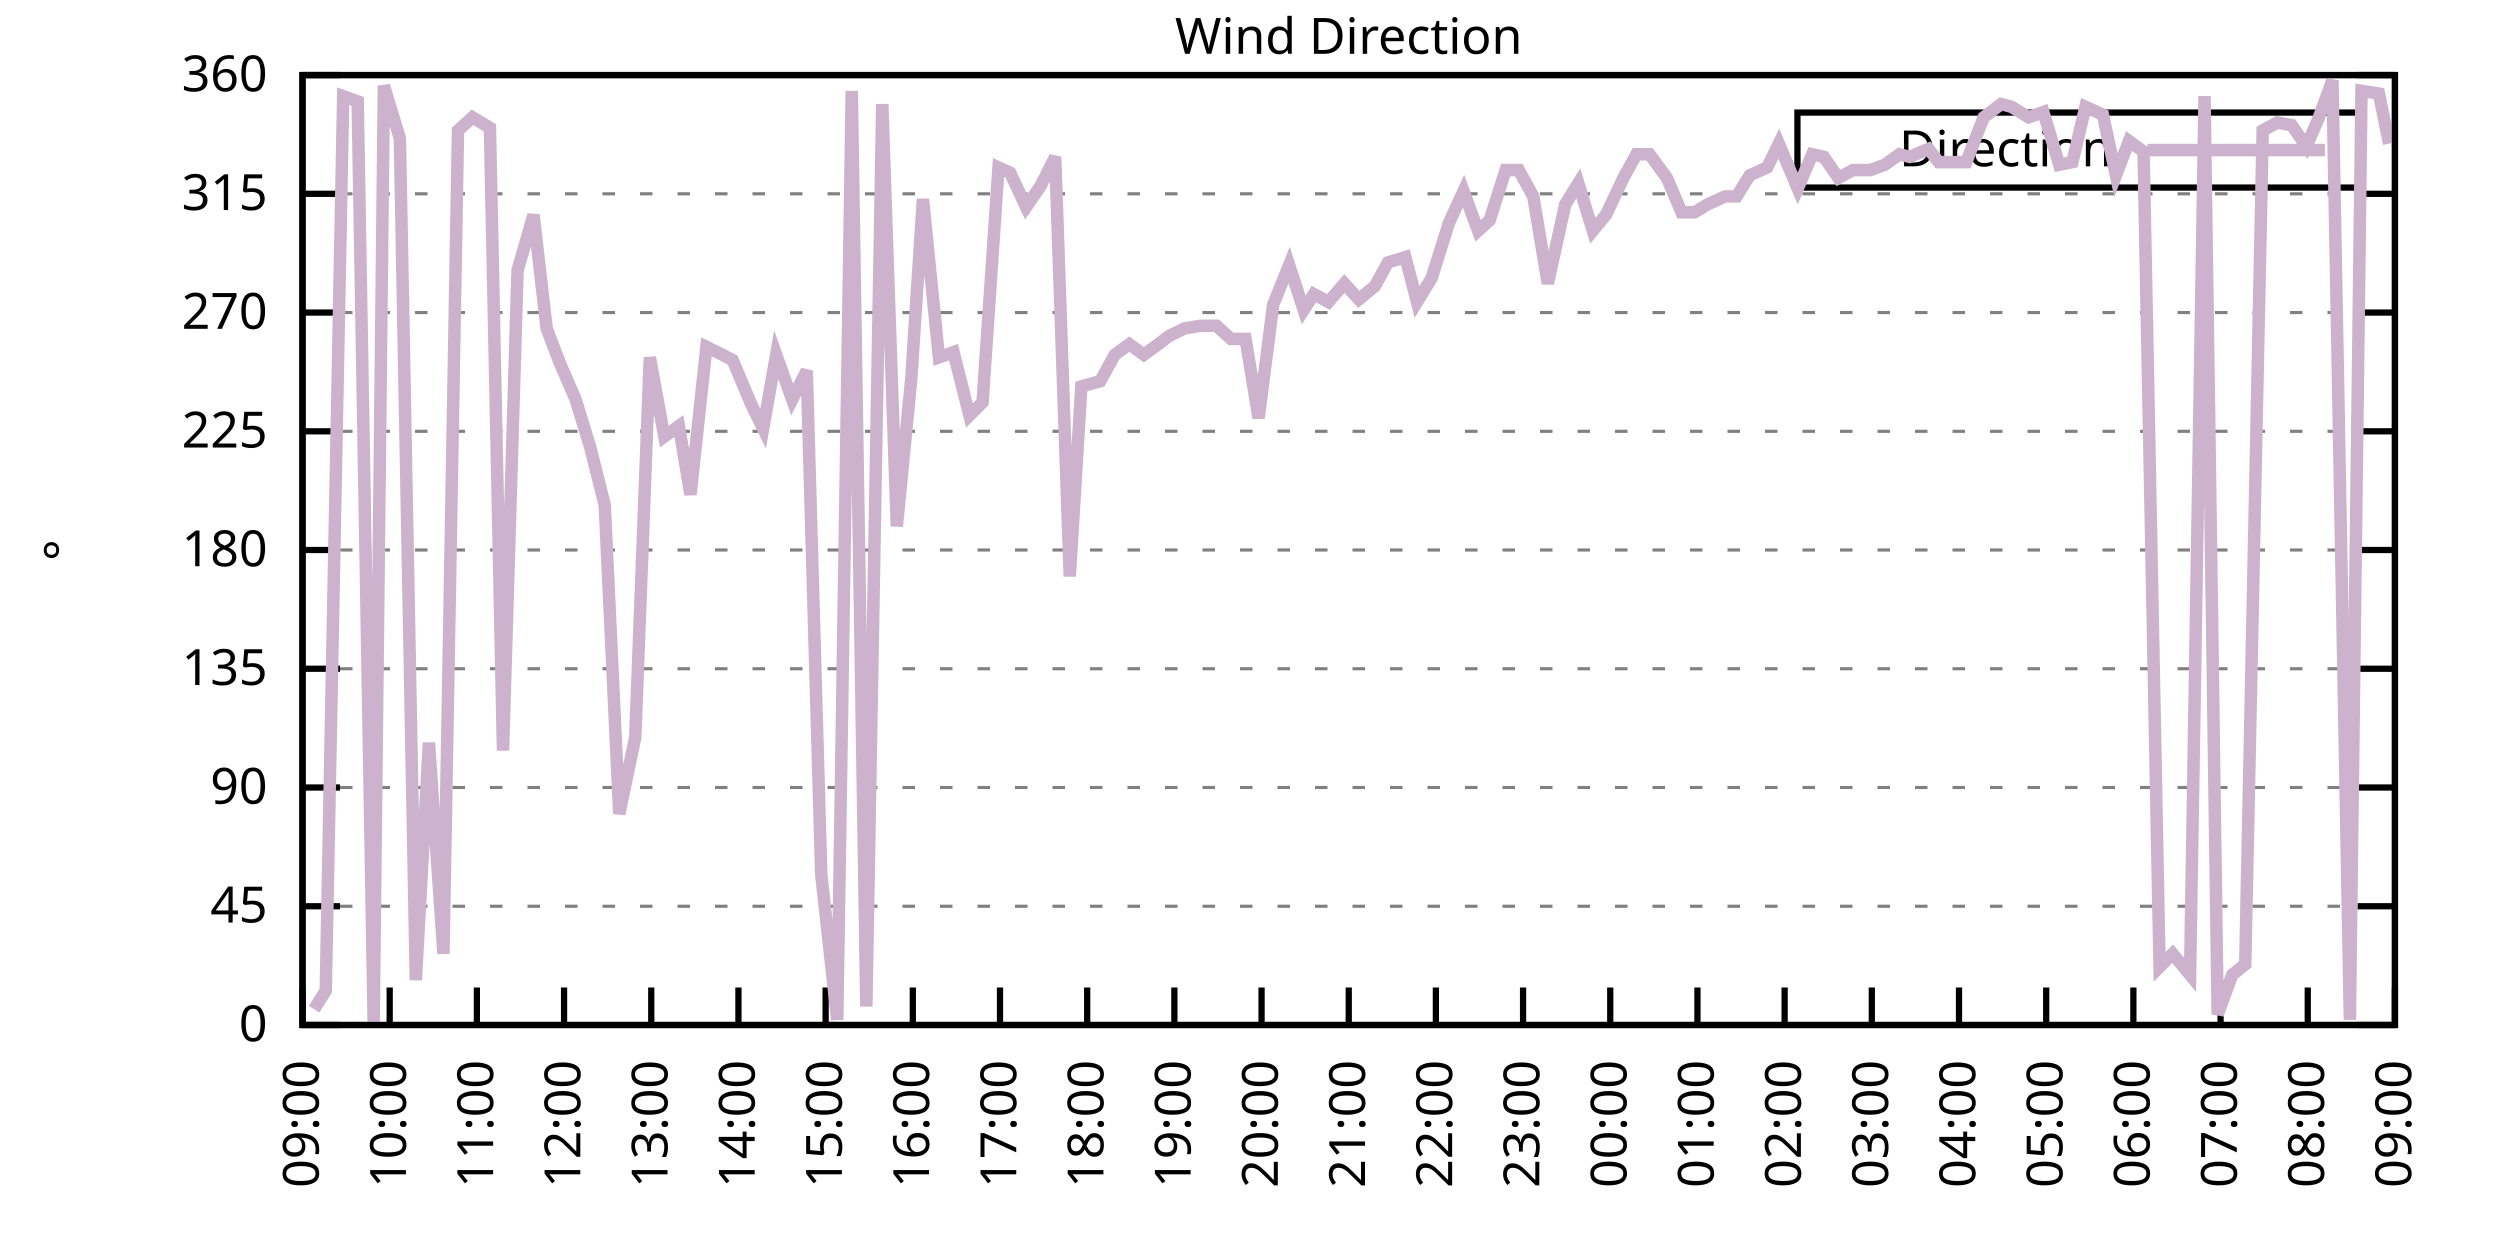
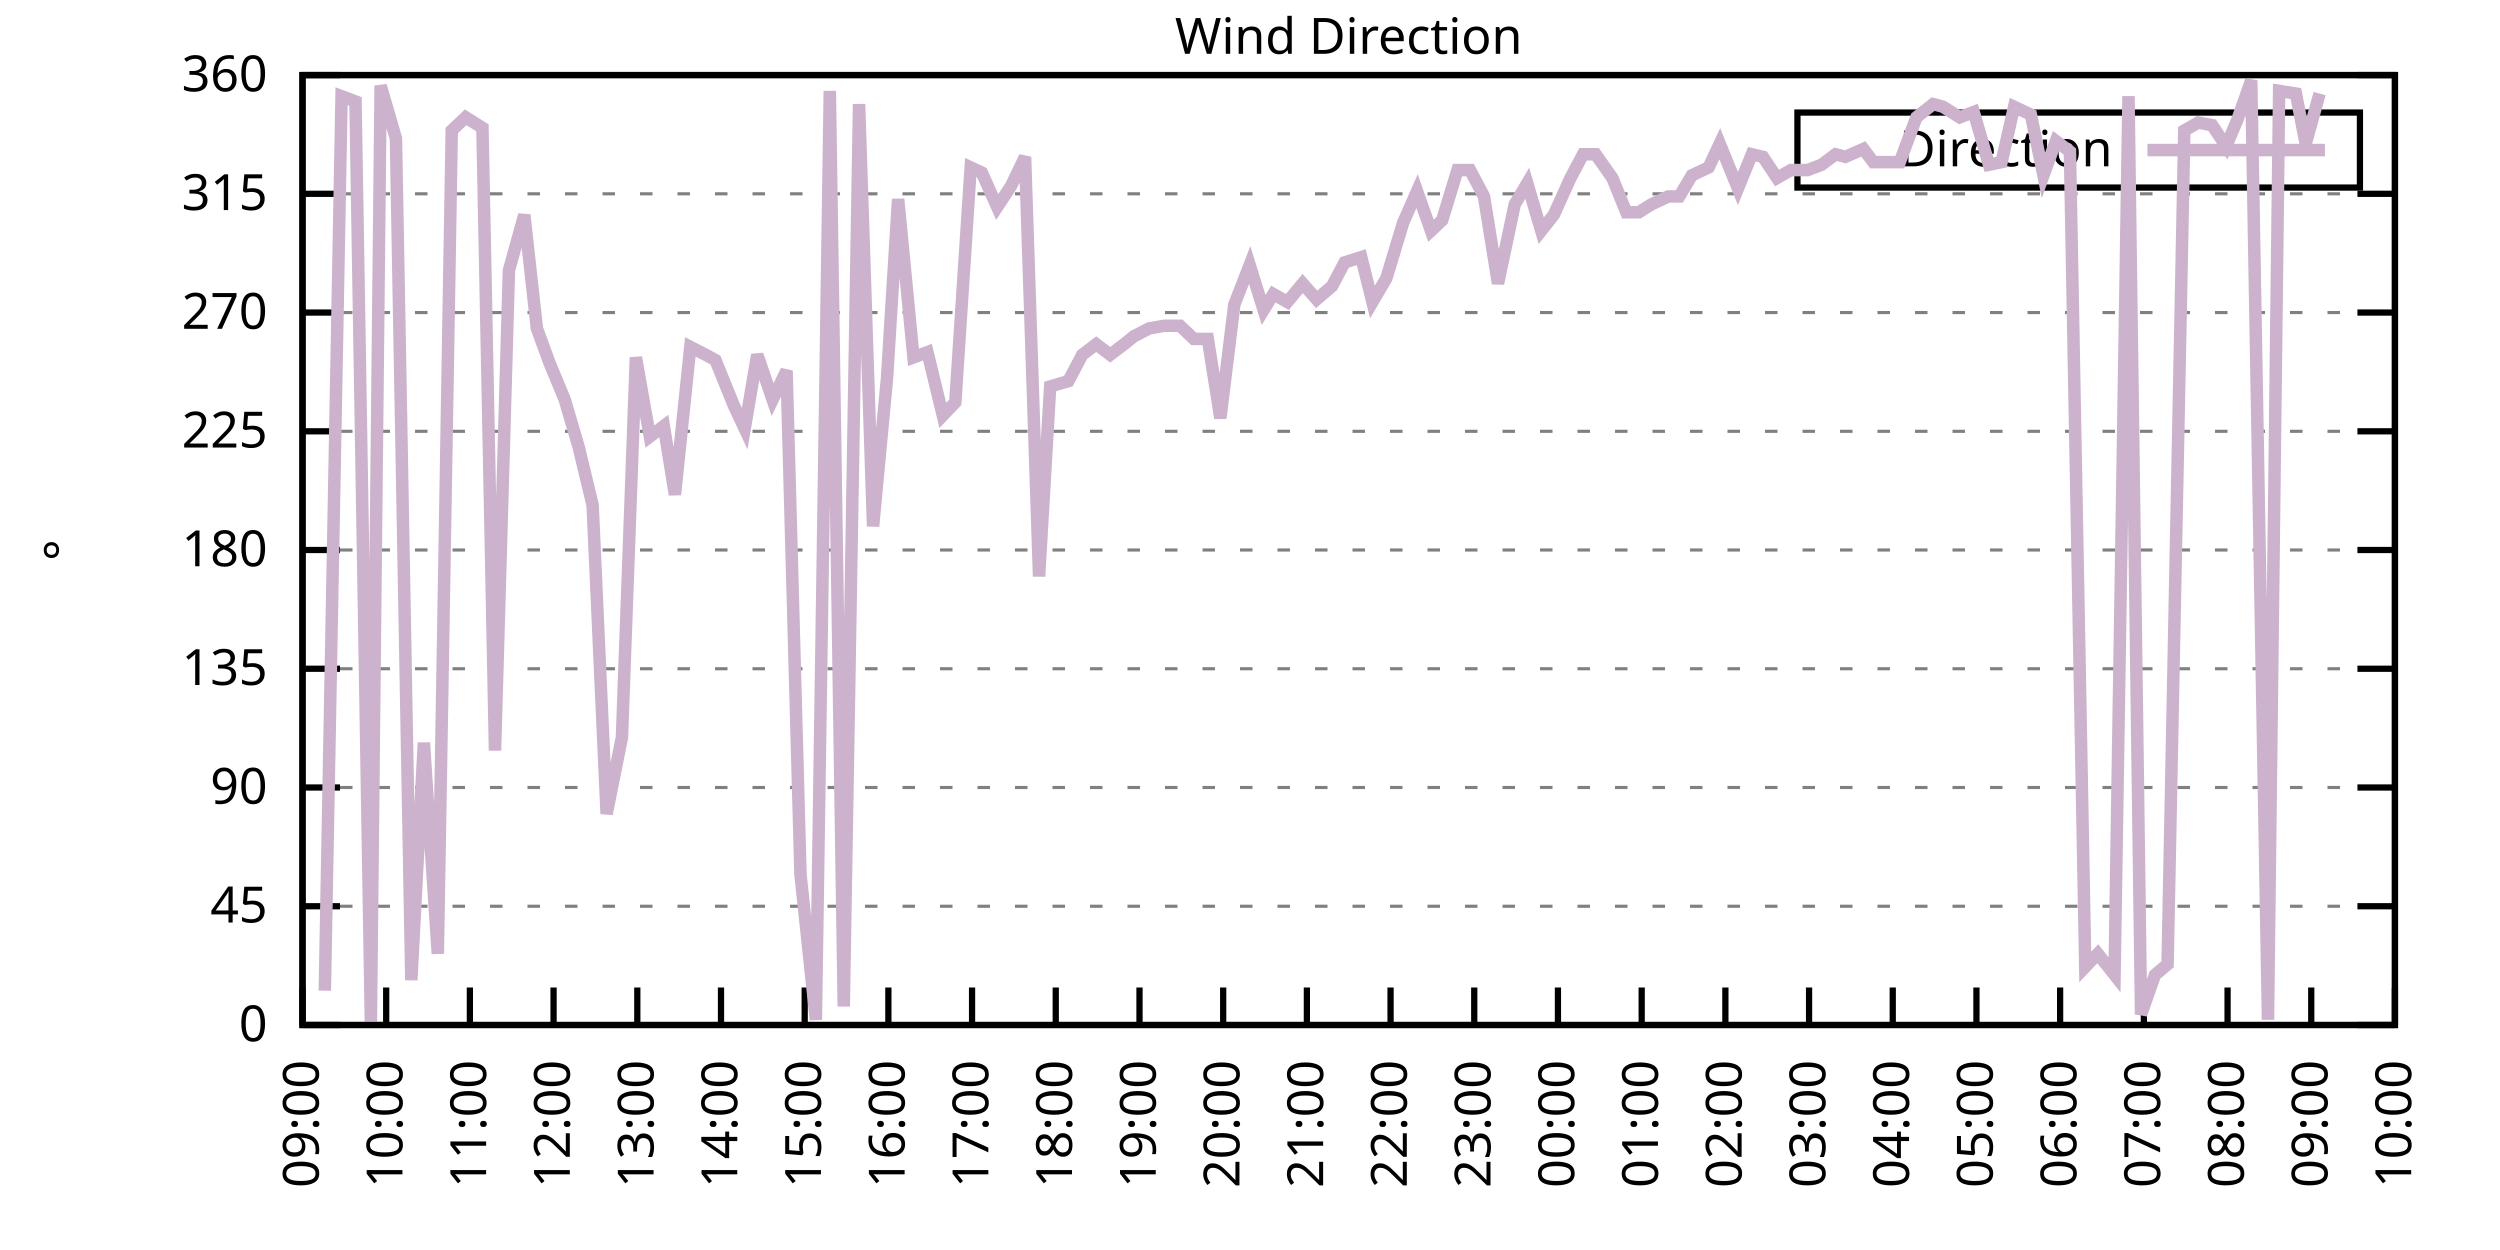
<svg xmlns="http://www.w3.org/2000/svg" xmlns:xlink="http://www.w3.org/1999/xlink" width="400" height="200" viewBox="0 0 400 200">
  <g id="gnuplot_canvas">
    <rect x="0" y="0" width="400" height="200" fill="none" />
    <defs>
      <circle id="gpDot" r="0.5" stroke-width="0.5" stroke="currentColor" />
      <path id="gpPt0" stroke-width="0.333" stroke="currentColor" d="M-1,0 h2 M0,-1 v2" />
      <path id="gpPt1" stroke-width="0.333" stroke="currentColor" d="M-1,-1 L1,1 M1,-1 L-1,1" />
      <path id="gpPt2" stroke-width="0.333" stroke="currentColor" d="M-1,0 L1,0 M0,-1 L0,1 M-1,-1 L1,1 M-1,1 L1,-1" />
      <rect id="gpPt3" stroke-width="0.333" stroke="currentColor" x="-1" y="-1" width="2" height="2" />
      <rect id="gpPt4" stroke-width="0.333" stroke="currentColor" fill="currentColor" x="-1" y="-1" width="2" height="2" />
      <circle id="gpPt5" stroke-width="0.333" stroke="currentColor" cx="0" cy="0" r="1" />
      <use xlink:href="#gpPt5" id="gpPt6" fill="currentColor" stroke="none" />
      <path id="gpPt7" stroke-width="0.333" stroke="currentColor" d="M0,-1.33 L-1.33,0.67 L1.33,0.67 z" />
      <use xlink:href="#gpPt7" id="gpPt8" fill="currentColor" stroke="none" />
      <use xlink:href="#gpPt7" id="gpPt9" stroke="currentColor" transform="rotate(180)" />
      <use xlink:href="#gpPt9" id="gpPt10" fill="currentColor" stroke="none" />
      <use xlink:href="#gpPt3" id="gpPt11" stroke="currentColor" transform="rotate(45)" />
      <use xlink:href="#gpPt11" id="gpPt12" fill="currentColor" stroke="none" />
      <path id="gpPt13" stroke-width="0.333" stroke="currentColor" d="M0,1.330 L1.265,0.411 L0.782,-1.067 L-0.782,-1.076 L-1.265,0.411 z" />
      <use xlink:href="#gpPt13" id="gpPt14" fill="currentColor" stroke="none" />
      <filter id="textbox" filterUnits="objectBoundingBox" x="0" y="0" height="1" width="1">
        <feFlood flood-color="white" flood-opacity="1" result="bgnd" />
        <feComposite in="SourceGraphic" in2="bgnd" operator="atop" />
      </filter>
      <filter id="greybox" filterUnits="objectBoundingBox" x="0" y="0" height="1" width="1">
        <feFlood flood-color="lightgrey" flood-opacity="1" result="grey" />
        <feComposite in="SourceGraphic" in2="grey" operator="atop" />
      </filter>
    </defs>
    <g fill="none" color="white" stroke="currentColor" stroke-width="1.00" stroke-linecap="butt" stroke-linejoin="miter">
</g>
    <g fill="none" color="black" stroke="currentColor" stroke-width="1.00" stroke-linecap="butt" stroke-linejoin="miter">
      <g stroke="none" shape-rendering="crispEdges">
        <polygon fill="rgb(255, 255, 255)" points="48.40,164.00 383.18,164.00 383.18,12.02 48.40,12.02 " />
      </g>
    </g>
    <g fill="none" color="black" stroke="currentColor" stroke-width="1.00" stroke-linecap="butt" stroke-linejoin="miter">
</g>
    <g fill="none" color="black" stroke="black" stroke-width="0.50" stroke-linecap="butt" stroke-linejoin="miter">
</g>
    <g fill="none" color="gray" stroke="currentColor" stroke-width="0.50" stroke-linecap="butt" stroke-linejoin="miter">
      <path stroke="gray" stroke-dasharray="2,4" class="gridline" d="M48.40,164.00 L383.19,164.00  " />
    </g>
    <g fill="none" color="gray" stroke="gray" stroke-width="1.00" stroke-linecap="butt" stroke-linejoin="miter">
</g>
    <g fill="none" color="black" stroke="currentColor" stroke-width="1.00" stroke-linecap="butt" stroke-linejoin="miter">
      <path stroke="black" d="M48.40,164.00 L54.40,164.00 M383.19,164.00 L377.19,164.00  " />
      <g transform="translate(42.80,166.60)" stroke="none" fill="black" font-family="Sans" font-size="8.00" text-anchor="end">
        <text>
          <tspan font-family="Sans"> 0</tspan>
        </text>
      </g>
    </g>
    <g fill="none" color="black" stroke="currentColor" stroke-width="1.00" stroke-linecap="butt" stroke-linejoin="miter">
</g>
    <g fill="none" color="black" stroke="black" stroke-width="0.50" stroke-linecap="butt" stroke-linejoin="miter">
</g>
    <g fill="none" color="gray" stroke="currentColor" stroke-width="0.50" stroke-linecap="butt" stroke-linejoin="miter">
      <path stroke="gray" stroke-dasharray="2,4" class="gridline" d="M48.40,145.00 L383.19,145.00  " />
    </g>
    <g fill="none" color="gray" stroke="gray" stroke-width="1.00" stroke-linecap="butt" stroke-linejoin="miter">
</g>
    <g fill="none" color="black" stroke="currentColor" stroke-width="1.00" stroke-linecap="butt" stroke-linejoin="miter">
      <path stroke="black" d="M48.40,145.00 L54.40,145.00 M383.19,145.00 L377.19,145.00  " />
      <g transform="translate(42.80,147.60)" stroke="none" fill="black" font-family="Sans" font-size="8.00" text-anchor="end">
        <text>
          <tspan font-family="Sans"> 45</tspan>
        </text>
      </g>
    </g>
    <g fill="none" color="black" stroke="currentColor" stroke-width="1.00" stroke-linecap="butt" stroke-linejoin="miter">
</g>
    <g fill="none" color="black" stroke="black" stroke-width="0.50" stroke-linecap="butt" stroke-linejoin="miter">
</g>
    <g fill="none" color="gray" stroke="currentColor" stroke-width="0.50" stroke-linecap="butt" stroke-linejoin="miter">
      <path stroke="gray" stroke-dasharray="2,4" class="gridline" d="M48.40,126.00 L383.19,126.00  " />
    </g>
    <g fill="none" color="gray" stroke="gray" stroke-width="1.00" stroke-linecap="butt" stroke-linejoin="miter">
</g>
    <g fill="none" color="black" stroke="currentColor" stroke-width="1.00" stroke-linecap="butt" stroke-linejoin="miter">
      <path stroke="black" d="M48.40,126.00 L54.40,126.00 M383.19,126.00 L377.19,126.00  " />
      <g transform="translate(42.80,128.60)" stroke="none" fill="black" font-family="Sans" font-size="8.00" text-anchor="end">
        <text>
          <tspan font-family="Sans"> 90</tspan>
        </text>
      </g>
    </g>
    <g fill="none" color="black" stroke="currentColor" stroke-width="1.00" stroke-linecap="butt" stroke-linejoin="miter">
</g>
    <g fill="none" color="black" stroke="black" stroke-width="0.50" stroke-linecap="butt" stroke-linejoin="miter">
</g>
    <g fill="none" color="gray" stroke="currentColor" stroke-width="0.50" stroke-linecap="butt" stroke-linejoin="miter">
      <path stroke="gray" stroke-dasharray="2,4" class="gridline" d="M48.40,107.00 L383.19,107.00  " />
    </g>
    <g fill="none" color="gray" stroke="gray" stroke-width="1.00" stroke-linecap="butt" stroke-linejoin="miter">
</g>
    <g fill="none" color="black" stroke="currentColor" stroke-width="1.00" stroke-linecap="butt" stroke-linejoin="miter">
      <path stroke="black" d="M48.40,107.00 L54.40,107.00 M383.19,107.00 L377.19,107.00  " />
      <g transform="translate(42.80,109.60)" stroke="none" fill="black" font-family="Sans" font-size="8.00" text-anchor="end">
        <text>
          <tspan font-family="Sans"> 135</tspan>
        </text>
      </g>
    </g>
    <g fill="none" color="black" stroke="currentColor" stroke-width="1.00" stroke-linecap="butt" stroke-linejoin="miter">
</g>
    <g fill="none" color="black" stroke="black" stroke-width="0.50" stroke-linecap="butt" stroke-linejoin="miter">
</g>
    <g fill="none" color="gray" stroke="currentColor" stroke-width="0.50" stroke-linecap="butt" stroke-linejoin="miter">
      <path stroke="gray" stroke-dasharray="2,4" class="gridline" d="M48.40,88.00 L383.19,88.00  " />
    </g>
    <g fill="none" color="gray" stroke="gray" stroke-width="1.00" stroke-linecap="butt" stroke-linejoin="miter">
</g>
    <g fill="none" color="black" stroke="currentColor" stroke-width="1.00" stroke-linecap="butt" stroke-linejoin="miter">
      <path stroke="black" d="M48.40,88.00 L54.40,88.00 M383.19,88.00 L377.19,88.00  " />
      <g transform="translate(42.80,90.60)" stroke="none" fill="black" font-family="Sans" font-size="8.00" text-anchor="end">
        <text>
          <tspan font-family="Sans"> 180</tspan>
        </text>
      </g>
    </g>
    <g fill="none" color="black" stroke="currentColor" stroke-width="1.00" stroke-linecap="butt" stroke-linejoin="miter">
</g>
    <g fill="none" color="black" stroke="black" stroke-width="0.50" stroke-linecap="butt" stroke-linejoin="miter">
</g>
    <g fill="none" color="gray" stroke="currentColor" stroke-width="0.50" stroke-linecap="butt" stroke-linejoin="miter">
      <path stroke="gray" stroke-dasharray="2,4" class="gridline" d="M48.40,69.01 L383.19,69.01  " />
    </g>
    <g fill="none" color="gray" stroke="gray" stroke-width="1.00" stroke-linecap="butt" stroke-linejoin="miter">
</g>
    <g fill="none" color="black" stroke="currentColor" stroke-width="1.00" stroke-linecap="butt" stroke-linejoin="miter">
      <path stroke="black" d="M48.40,69.01 L54.40,69.01 M383.19,69.01 L377.19,69.01  " />
      <g transform="translate(42.80,71.61)" stroke="none" fill="black" font-family="Sans" font-size="8.00" text-anchor="end">
        <text>
          <tspan font-family="Sans"> 225</tspan>
        </text>
      </g>
    </g>
    <g fill="none" color="black" stroke="currentColor" stroke-width="1.00" stroke-linecap="butt" stroke-linejoin="miter">
</g>
    <g fill="none" color="black" stroke="black" stroke-width="0.50" stroke-linecap="butt" stroke-linejoin="miter">
</g>
    <g fill="none" color="gray" stroke="currentColor" stroke-width="0.50" stroke-linecap="butt" stroke-linejoin="miter">
      <path stroke="gray" stroke-dasharray="2,4" class="gridline" d="M48.40,50.01 L383.19,50.01  " />
    </g>
    <g fill="none" color="gray" stroke="gray" stroke-width="1.00" stroke-linecap="butt" stroke-linejoin="miter">
</g>
    <g fill="none" color="black" stroke="currentColor" stroke-width="1.00" stroke-linecap="butt" stroke-linejoin="miter">
      <path stroke="black" d="M48.40,50.01 L54.40,50.01 M383.19,50.01 L377.19,50.01  " />
      <g transform="translate(42.80,52.61)" stroke="none" fill="black" font-family="Sans" font-size="8.00" text-anchor="end">
        <text>
          <tspan font-family="Sans"> 270</tspan>
        </text>
      </g>
    </g>
    <g fill="none" color="black" stroke="currentColor" stroke-width="1.00" stroke-linecap="butt" stroke-linejoin="miter">
</g>
    <g fill="none" color="black" stroke="black" stroke-width="0.50" stroke-linecap="butt" stroke-linejoin="miter">
</g>
    <g fill="none" color="gray" stroke="currentColor" stroke-width="0.50" stroke-linecap="butt" stroke-linejoin="miter">
      <path stroke="gray" stroke-dasharray="2,4" class="gridline" d="M48.40,31.01 L383.19,31.01  " />
    </g>
    <g fill="none" color="gray" stroke="gray" stroke-width="1.00" stroke-linecap="butt" stroke-linejoin="miter">
</g>
    <g fill="none" color="black" stroke="currentColor" stroke-width="1.00" stroke-linecap="butt" stroke-linejoin="miter">
      <path stroke="black" d="M48.40,31.01 L54.40,31.01 M383.19,31.01 L377.19,31.01  " />
      <g transform="translate(42.80,33.61)" stroke="none" fill="black" font-family="Sans" font-size="8.00" text-anchor="end">
        <text>
          <tspan font-family="Sans"> 315</tspan>
        </text>
      </g>
    </g>
    <g fill="none" color="black" stroke="currentColor" stroke-width="1.00" stroke-linecap="butt" stroke-linejoin="miter">
</g>
    <g fill="none" color="black" stroke="black" stroke-width="0.50" stroke-linecap="butt" stroke-linejoin="miter">
</g>
    <g fill="none" color="gray" stroke="currentColor" stroke-width="0.50" stroke-linecap="butt" stroke-linejoin="miter">
      <path stroke="gray" stroke-dasharray="2,4" class="gridline" d="M48.40,12.01 L383.19,12.01  " />
    </g>
    <g fill="none" color="gray" stroke="gray" stroke-width="1.00" stroke-linecap="butt" stroke-linejoin="miter">
</g>
    <g fill="none" color="black" stroke="currentColor" stroke-width="1.00" stroke-linecap="butt" stroke-linejoin="miter">
      <path stroke="black" d="M48.40,12.01 L54.40,12.01 M383.19,12.01 L377.19,12.01  " />
      <g transform="translate(42.80,14.61)" stroke="none" fill="black" font-family="Sans" font-size="8.00" text-anchor="end">
        <text>
          <tspan font-family="Sans"> 360</tspan>
        </text>
      </g>
    </g>
    <g fill="none" color="black" stroke="currentColor" stroke-width="1.00" stroke-linecap="butt" stroke-linejoin="miter">
      <path stroke="black" d="M48.40,164.00 L48.40,158.00  " />
      <g transform="translate(51.00,169.60) rotate(270.00)" stroke="none" fill="black" font-family="Sans" font-size="8.00" text-anchor="end">
        <text>
          <tspan font-family="Sans">09:00</tspan>
        </text>
      </g>
    </g>
    <g fill="none" color="black" stroke="currentColor" stroke-width="1.00" stroke-linecap="butt" stroke-linejoin="miter">
-       <path stroke="black" d="M62.35,164.00 L62.35,158.00  " />
-       <g transform="translate(64.95,169.60) rotate(270.00)" stroke="none" fill="black" font-family="Sans" font-size="8.00" text-anchor="end">
+       <path stroke="black" d="M61.79,164.00 L61.79,158.00  " />
+       <g transform="translate(64.39,169.60) rotate(270.00)" stroke="none" fill="black" font-family="Sans" font-size="8.00" text-anchor="end">
        <text>
          <tspan font-family="Sans">10:00</tspan>
        </text>
      </g>
    </g>
    <g fill="none" color="black" stroke="currentColor" stroke-width="1.00" stroke-linecap="butt" stroke-linejoin="miter">
-       <path stroke="black" d="M76.30,164.00 L76.30,158.00  " />
-       <g transform="translate(78.90,169.60) rotate(270.00)" stroke="none" fill="black" font-family="Sans" font-size="8.00" text-anchor="end">
+       <path stroke="black" d="M75.18,164.00 L75.18,158.00  " />
+       <g transform="translate(77.78,169.60) rotate(270.00)" stroke="none" fill="black" font-family="Sans" font-size="8.00" text-anchor="end">
        <text>
          <tspan font-family="Sans">11:00</tspan>
        </text>
      </g>
    </g>
    <g fill="none" color="black" stroke="currentColor" stroke-width="1.00" stroke-linecap="butt" stroke-linejoin="miter">
-       <path stroke="black" d="M90.25,164.00 L90.25,158.00  " />
-       <g transform="translate(92.85,169.60) rotate(270.00)" stroke="none" fill="black" font-family="Sans" font-size="8.00" text-anchor="end">
+       <path stroke="black" d="M88.57,164.00 L88.57,158.00  " />
+       <g transform="translate(91.17,169.60) rotate(270.00)" stroke="none" fill="black" font-family="Sans" font-size="8.00" text-anchor="end">
        <text>
          <tspan font-family="Sans">12:00</tspan>
        </text>
      </g>
    </g>
    <g fill="none" color="black" stroke="currentColor" stroke-width="1.00" stroke-linecap="butt" stroke-linejoin="miter">
-       <path stroke="black" d="M104.20,164.00 L104.20,158.00  " />
-       <g transform="translate(106.80,169.60) rotate(270.00)" stroke="none" fill="black" font-family="Sans" font-size="8.00" text-anchor="end">
+       <path stroke="black" d="M101.97,164.00 L101.97,158.00  " />
+       <g transform="translate(104.57,169.60) rotate(270.00)" stroke="none" fill="black" font-family="Sans" font-size="8.00" text-anchor="end">
        <text>
          <tspan font-family="Sans">13:00</tspan>
        </text>
      </g>
    </g>
    <g fill="none" color="black" stroke="currentColor" stroke-width="1.00" stroke-linecap="butt" stroke-linejoin="miter">
-       <path stroke="black" d="M118.15,164.00 L118.15,158.00  " />
-       <g transform="translate(120.75,169.60) rotate(270.00)" stroke="none" fill="black" font-family="Sans" font-size="8.00" text-anchor="end">
+       <path stroke="black" d="M115.36,164.00 L115.36,158.00  " />
+       <g transform="translate(117.96,169.60) rotate(270.00)" stroke="none" fill="black" font-family="Sans" font-size="8.00" text-anchor="end">
        <text>
          <tspan font-family="Sans">14:00</tspan>
        </text>
      </g>
    </g>
    <g fill="none" color="black" stroke="currentColor" stroke-width="1.00" stroke-linecap="butt" stroke-linejoin="miter">
-       <path stroke="black" d="M132.10,164.00 L132.10,158.00  " />
-       <g transform="translate(134.70,169.60) rotate(270.00)" stroke="none" fill="black" font-family="Sans" font-size="8.00" text-anchor="end">
+       <path stroke="black" d="M128.75,164.00 L128.75,158.00  " />
+       <g transform="translate(131.35,169.60) rotate(270.00)" stroke="none" fill="black" font-family="Sans" font-size="8.00" text-anchor="end">
        <text>
          <tspan font-family="Sans">15:00</tspan>
        </text>
      </g>
    </g>
    <g fill="none" color="black" stroke="currentColor" stroke-width="1.00" stroke-linecap="butt" stroke-linejoin="miter">
-       <path stroke="black" d="M146.05,164.00 L146.05,158.00  " />
-       <g transform="translate(148.65,169.60) rotate(270.00)" stroke="none" fill="black" font-family="Sans" font-size="8.00" text-anchor="end">
+       <path stroke="black" d="M142.14,164.00 L142.14,158.00  " />
+       <g transform="translate(144.74,169.60) rotate(270.00)" stroke="none" fill="black" font-family="Sans" font-size="8.00" text-anchor="end">
        <text>
          <tspan font-family="Sans">16:00</tspan>
        </text>
      </g>
    </g>
    <g fill="none" color="black" stroke="currentColor" stroke-width="1.00" stroke-linecap="butt" stroke-linejoin="miter">
-       <path stroke="black" d="M160.00,164.00 L160.00,158.00  " />
-       <g transform="translate(162.60,169.60) rotate(270.00)" stroke="none" fill="black" font-family="Sans" font-size="8.00" text-anchor="end">
+       <path stroke="black" d="M155.53,164.00 L155.53,158.00  " />
+       <g transform="translate(158.13,169.60) rotate(270.00)" stroke="none" fill="black" font-family="Sans" font-size="8.00" text-anchor="end">
        <text>
          <tspan font-family="Sans">17:00</tspan>
        </text>
      </g>
    </g>
    <g fill="none" color="black" stroke="currentColor" stroke-width="1.00" stroke-linecap="butt" stroke-linejoin="miter">
-       <path stroke="black" d="M173.95,164.00 L173.95,158.00  " />
-       <g transform="translate(176.55,169.60) rotate(270.00)" stroke="none" fill="black" font-family="Sans" font-size="8.00" text-anchor="end">
+       <path stroke="black" d="M168.92,164.00 L168.92,158.00  " />
+       <g transform="translate(171.52,169.60) rotate(270.00)" stroke="none" fill="black" font-family="Sans" font-size="8.00" text-anchor="end">
        <text>
          <tspan font-family="Sans">18:00</tspan>
        </text>
      </g>
    </g>
    <g fill="none" color="black" stroke="currentColor" stroke-width="1.00" stroke-linecap="butt" stroke-linejoin="miter">
-       <path stroke="black" d="M187.90,164.00 L187.90,158.00  " />
-       <g transform="translate(190.50,169.60) rotate(270.00)" stroke="none" fill="black" font-family="Sans" font-size="8.00" text-anchor="end">
+       <path stroke="black" d="M182.32,164.00 L182.32,158.00  " />
+       <g transform="translate(184.92,169.60) rotate(270.00)" stroke="none" fill="black" font-family="Sans" font-size="8.00" text-anchor="end">
        <text>
          <tspan font-family="Sans">19:00</tspan>
        </text>
      </g>
    </g>
    <g fill="none" color="black" stroke="currentColor" stroke-width="1.00" stroke-linecap="butt" stroke-linejoin="miter">
-       <path stroke="black" d="M201.85,164.00 L201.85,158.00  " />
-       <g transform="translate(204.45,169.60) rotate(270.00)" stroke="none" fill="black" font-family="Sans" font-size="8.00" text-anchor="end">
+       <path stroke="black" d="M195.71,164.00 L195.71,158.00  " />
+       <g transform="translate(198.31,169.60) rotate(270.00)" stroke="none" fill="black" font-family="Sans" font-size="8.00" text-anchor="end">
        <text>
          <tspan font-family="Sans">20:00</tspan>
        </text>
      </g>
    </g>
    <g fill="none" color="black" stroke="currentColor" stroke-width="1.00" stroke-linecap="butt" stroke-linejoin="miter">
-       <path stroke="black" d="M215.80,164.00 L215.80,158.00  " />
-       <g transform="translate(218.40,169.60) rotate(270.00)" stroke="none" fill="black" font-family="Sans" font-size="8.00" text-anchor="end">
+       <path stroke="black" d="M209.10,164.00 L209.10,158.00  " />
+       <g transform="translate(211.70,169.60) rotate(270.00)" stroke="none" fill="black" font-family="Sans" font-size="8.00" text-anchor="end">
        <text>
          <tspan font-family="Sans">21:00</tspan>
        </text>
      </g>
    </g>
    <g fill="none" color="black" stroke="currentColor" stroke-width="1.00" stroke-linecap="butt" stroke-linejoin="miter">
-       <path stroke="black" d="M229.74,164.00 L229.74,158.00  " />
-       <g transform="translate(232.34,169.60) rotate(270.00)" stroke="none" fill="black" font-family="Sans" font-size="8.00" text-anchor="end">
+       <path stroke="black" d="M222.49,164.00 L222.49,158.00  " />
+       <g transform="translate(225.09,169.60) rotate(270.00)" stroke="none" fill="black" font-family="Sans" font-size="8.00" text-anchor="end">
        <text>
          <tspan font-family="Sans">22:00</tspan>
        </text>
      </g>
    </g>
    <g fill="none" color="black" stroke="currentColor" stroke-width="1.00" stroke-linecap="butt" stroke-linejoin="miter">
-       <path stroke="black" d="M243.69,164.00 L243.69,158.00  " />
-       <g transform="translate(246.29,169.60) rotate(270.00)" stroke="none" fill="black" font-family="Sans" font-size="8.00" text-anchor="end">
+       <path stroke="black" d="M235.88,164.00 L235.88,158.00  " />
+       <g transform="translate(238.48,169.60) rotate(270.00)" stroke="none" fill="black" font-family="Sans" font-size="8.00" text-anchor="end">
        <text>
          <tspan font-family="Sans">23:00</tspan>
        </text>
      </g>
    </g>
    <g fill="none" color="black" stroke="currentColor" stroke-width="1.00" stroke-linecap="butt" stroke-linejoin="miter">
-       <path stroke="black" d="M257.64,164.00 L257.64,158.00  " />
-       <g transform="translate(260.24,169.60) rotate(270.00)" stroke="none" fill="black" font-family="Sans" font-size="8.00" text-anchor="end">
+       <path stroke="black" d="M249.27,164.00 L249.27,158.00  " />
+       <g transform="translate(251.87,169.60) rotate(270.00)" stroke="none" fill="black" font-family="Sans" font-size="8.00" text-anchor="end">
        <text>
          <tspan font-family="Sans">00:00</tspan>
        </text>
      </g>
    </g>
    <g fill="none" color="black" stroke="currentColor" stroke-width="1.00" stroke-linecap="butt" stroke-linejoin="miter">
-       <path stroke="black" d="M271.59,164.00 L271.59,158.00  " />
-       <g transform="translate(274.19,169.60) rotate(270.00)" stroke="none" fill="black" font-family="Sans" font-size="8.00" text-anchor="end">
+       <path stroke="black" d="M262.67,164.00 L262.67,158.00  " />
+       <g transform="translate(265.27,169.60) rotate(270.00)" stroke="none" fill="black" font-family="Sans" font-size="8.00" text-anchor="end">
        <text>
          <tspan font-family="Sans">01:00</tspan>
        </text>
      </g>
    </g>
    <g fill="none" color="black" stroke="currentColor" stroke-width="1.00" stroke-linecap="butt" stroke-linejoin="miter">
-       <path stroke="black" d="M285.54,164.00 L285.54,158.00  " />
-       <g transform="translate(288.14,169.60) rotate(270.00)" stroke="none" fill="black" font-family="Sans" font-size="8.00" text-anchor="end">
+       <path stroke="black" d="M276.06,164.00 L276.06,158.00  " />
+       <g transform="translate(278.66,169.60) rotate(270.00)" stroke="none" fill="black" font-family="Sans" font-size="8.00" text-anchor="end">
        <text>
          <tspan font-family="Sans">02:00</tspan>
        </text>
      </g>
    </g>
    <g fill="none" color="black" stroke="currentColor" stroke-width="1.00" stroke-linecap="butt" stroke-linejoin="miter">
-       <path stroke="black" d="M299.49,164.00 L299.49,158.00  " />
-       <g transform="translate(302.09,169.60) rotate(270.00)" stroke="none" fill="black" font-family="Sans" font-size="8.00" text-anchor="end">
+       <path stroke="black" d="M289.45,164.00 L289.45,158.00  " />
+       <g transform="translate(292.05,169.60) rotate(270.00)" stroke="none" fill="black" font-family="Sans" font-size="8.00" text-anchor="end">
        <text>
          <tspan font-family="Sans">03:00</tspan>
        </text>
      </g>
    </g>
    <g fill="none" color="black" stroke="currentColor" stroke-width="1.00" stroke-linecap="butt" stroke-linejoin="miter">
-       <path stroke="black" d="M313.44,164.00 L313.44,158.00  " />
-       <g transform="translate(316.04,169.60) rotate(270.00)" stroke="none" fill="black" font-family="Sans" font-size="8.00" text-anchor="end">
+       <path stroke="black" d="M302.84,164.00 L302.84,158.00  " />
+       <g transform="translate(305.44,169.60) rotate(270.00)" stroke="none" fill="black" font-family="Sans" font-size="8.00" text-anchor="end">
        <text>
          <tspan font-family="Sans">04:00</tspan>
        </text>
      </g>
    </g>
    <g fill="none" color="black" stroke="currentColor" stroke-width="1.00" stroke-linecap="butt" stroke-linejoin="miter">
-       <path stroke="black" d="M327.39,164.00 L327.39,158.00  " />
-       <g transform="translate(329.99,169.60) rotate(270.00)" stroke="none" fill="black" font-family="Sans" font-size="8.00" text-anchor="end">
+       <path stroke="black" d="M316.23,164.00 L316.23,158.00  " />
+       <g transform="translate(318.83,169.60) rotate(270.00)" stroke="none" fill="black" font-family="Sans" font-size="8.00" text-anchor="end">
        <text>
          <tspan font-family="Sans">05:00</tspan>
        </text>
      </g>
    </g>
    <g fill="none" color="black" stroke="currentColor" stroke-width="1.00" stroke-linecap="butt" stroke-linejoin="miter">
-       <path stroke="black" d="M341.34,164.00 L341.34,158.00  " />
-       <g transform="translate(343.94,169.60) rotate(270.00)" stroke="none" fill="black" font-family="Sans" font-size="8.00" text-anchor="end">
+       <path stroke="black" d="M329.62,164.00 L329.62,158.00  " />
+       <g transform="translate(332.22,169.60) rotate(270.00)" stroke="none" fill="black" font-family="Sans" font-size="8.00" text-anchor="end">
        <text>
          <tspan font-family="Sans">06:00</tspan>
        </text>
      </g>
    </g>
    <g fill="none" color="black" stroke="currentColor" stroke-width="1.00" stroke-linecap="butt" stroke-linejoin="miter">
-       <path stroke="black" d="M355.29,164.00 L355.29,158.00  " />
-       <g transform="translate(357.89,169.60) rotate(270.00)" stroke="none" fill="black" font-family="Sans" font-size="8.00" text-anchor="end">
+       <path stroke="black" d="M343.02,164.00 L343.02,158.00  " />
+       <g transform="translate(345.62,169.60) rotate(270.00)" stroke="none" fill="black" font-family="Sans" font-size="8.00" text-anchor="end">
        <text>
          <tspan font-family="Sans">07:00</tspan>
        </text>
      </g>
    </g>
    <g fill="none" color="black" stroke="currentColor" stroke-width="1.00" stroke-linecap="butt" stroke-linejoin="miter">
-       <path stroke="black" d="M369.24,164.00 L369.24,158.00  " />
-       <g transform="translate(371.84,169.60) rotate(270.00)" stroke="none" fill="black" font-family="Sans" font-size="8.00" text-anchor="end">
+       <path stroke="black" d="M356.41,164.00 L356.41,158.00  " />
+       <g transform="translate(359.01,169.60) rotate(270.00)" stroke="none" fill="black" font-family="Sans" font-size="8.00" text-anchor="end">
        <text>
          <tspan font-family="Sans">08:00</tspan>
+         </text>
+       </g>
+     </g>
+     <g fill="none" color="black" stroke="currentColor" stroke-width="1.00" stroke-linecap="butt" stroke-linejoin="miter">
+       <path stroke="black" d="M369.80,164.00 L369.80,158.00  " />
+       <g transform="translate(372.40,169.60) rotate(270.00)" stroke="none" fill="black" font-family="Sans" font-size="8.00" text-anchor="end">
+         <text>
+           <tspan font-family="Sans">09:00</tspan>
        </text>
      </g>
    </g>
    <g fill="none" color="black" stroke="currentColor" stroke-width="1.00" stroke-linecap="butt" stroke-linejoin="miter">
      <path stroke="black" d="M383.19,164.00 L383.19,158.00  " />
      <g transform="translate(385.79,169.60) rotate(270.00)" stroke="none" fill="black" font-family="Sans" font-size="8.00" text-anchor="end">
        <text>
-           <tspan font-family="Sans">09:00</tspan>
+           <tspan font-family="Sans">10:00</tspan>
        </text>
      </g>
    </g>
    <g fill="none" color="black" stroke="currentColor" stroke-width="1.00" stroke-linecap="butt" stroke-linejoin="miter">
</g>
    <g fill="none" color="black" stroke="currentColor" stroke-width="1.00" stroke-linecap="butt" stroke-linejoin="miter">
      <path stroke="black" d="M48.40,12.01 L48.40,164.00 L383.19,164.00 L383.19,12.01 L48.40,12.01 Z  " />
    </g>
    <g fill="none" color="black" stroke="currentColor" stroke-width="1.00" stroke-linecap="butt" stroke-linejoin="miter">
</g>
    <g fill="none" color="black" stroke="currentColor" stroke-width="1.00" stroke-linecap="butt" stroke-linejoin="miter">
      <path stroke="black" d="M287.59,30.01 L287.59,18.01 L377.59,18.01 L377.59,30.01 L287.59,30.01 Z  " />
    </g>
    <g id="Wind_direction_plot_1">
      <g fill="none" color="white" stroke="black" stroke-width="2.00" stroke-linecap="butt" stroke-linejoin="miter">
</g>
      <g fill="none" color="black" stroke="currentColor" stroke-width="2.00" stroke-linecap="butt" stroke-linejoin="miter">
        <g transform="translate(337.99,26.61)" stroke="none" fill="black" font-family="Sans" font-size="8.00" text-anchor="end">
          <text>
            <tspan font-family="Sans">Direction</tspan>
          </text>
        </g>
      </g>
      <g fill="none" color="black" stroke="currentColor" stroke-width="2.00" stroke-linecap="butt" stroke-linejoin="miter">
-         <path stroke="rgb(204, 178, 204)" d="M343.59,24.01 L371.99,24.01 M50.26,161.47 L52.12,158.51 L54.91,15.39 L57.23,16.23 L59.79,163.58 L61.42,13.70   L63.98,22.14 L66.53,156.82 L68.63,118.83 L70.95,152.60 L73.28,20.88 L75.60,18.77 L78.39,20.45 L80.48,120.09   L82.81,43.25 L85.37,34.39 L87.46,52.54 L89.55,58.03 L92.11,63.94 L94.43,71.54 L96.76,80.83 L99.08,130.22   L101.64,117.98 L103.97,57.18 L106.29,69.85 L108.62,68.16 L110.48,79.14 L113.03,55.50 L115.59,56.76 L117.22,57.61   L120.24,64.78 L122.10,68.58 L124.19,56.76 L126.75,63.94 L129.08,59.30 L131.40,139.93 L133.96,163.16 L136.28,14.54   L138.61,161.04 L141.16,16.65 L143.49,84.21 L145.81,60.56 L147.67,31.85 L150.23,57.18 L152.56,56.34 L155.11,66.47   L157.21,64.36 L159.76,26.79 L161.62,27.63 L164.18,33.12 L166.51,29.74 L168.83,25.10 L171.16,92.23 L173.02,61.83   L176.04,60.98 L178.36,56.76 L180.69,55.07 L183.01,56.76 L185.34,55.07 L186.97,53.81 L189.52,52.54 L192.08,52.12   L194.64,52.12 L196.96,54.23 L199.29,54.23 L201.38,66.90 L203.71,48.74 L206.26,42.41 L208.59,49.59 L210.22,47.05   L212.54,48.32 L215.10,45.36 L217.42,47.90 L219.98,45.79 L222.07,41.99 L224.86,41.14 L226.72,48.32 L229.05,44.52   L231.84,35.65 L234.16,30.59 L236.49,36.92 L238.35,35.23 L240.90,27.21 L243.00,27.21 L245.32,31.43 L247.65,45.36   L250.44,32.70 L252.53,29.32 L254.85,36.92 L256.95,34.39 L259.74,28.48 L261.83,24.68 L263.92,24.68 L266.71,28.48   L269.04,33.96 L271.13,33.96 L273.22,32.70 L276.01,31.43 L277.87,31.43 L279.96,28.05 L282.75,26.79 L284.61,22.99   L287.64,30.16 L289.96,24.68 L291.82,25.10 L294.15,28.48 L296.47,27.21 L299.26,27.21 L301.58,26.36 L303.91,24.68   L305.54,25.10 L308.56,23.83 L310.19,25.94 L312.98,25.94 L314.60,25.94 L317.39,18.77 L320.18,16.65 L321.81,17.08   L324.60,18.77 L326.93,17.92 L329.48,26.36 L331.58,25.94 L333.67,17.08 L336.46,18.34 L338.55,28.05 L340.64,22.56   L342.97,24.25 L345.53,154.71 L347.62,152.60 L350.41,155.98 L352.73,15.39 L354.83,162.31 L357.15,155.98 L359.24,154.29   L362.03,20.88 L364.36,19.61 L366.68,20.03 L369.01,23.41 L370.87,19.19 L373.19,12.85 L375.98,163.16 L377.84,14.54   L380.63,14.97 L382.26,22.99  " />
+         <path stroke="rgb(204, 178, 204)" d="M343.59,24.01 L371.99,24.01 M51.97,158.51 L54.65,15.39 L56.88,16.23 L59.34,163.58 L60.90,13.70 L63.35,22.14   L65.81,156.82 L67.82,118.83 L70.05,152.60 L72.28,20.88 L74.51,18.77 L77.19,20.45 L79.20,120.09 L81.43,43.25   L83.89,34.39 L85.90,52.54 L87.91,58.03 L90.36,63.94 L92.59,71.54 L94.82,80.83 L97.06,130.22 L99.51,117.98   L101.74,57.18 L103.98,69.85 L106.21,68.16 L107.99,79.14 L110.45,55.50 L112.90,56.76 L114.47,57.61 L117.37,64.78   L119.15,68.58 L121.16,56.76 L123.62,63.94 L125.85,59.30 L128.08,139.93 L130.54,163.16 L132.77,14.54 L135.00,161.04   L137.45,16.65 L139.69,84.21 L141.92,60.56 L143.70,31.85 L146.16,57.18 L148.39,56.34 L150.85,66.47 L152.85,64.36   L155.31,26.79 L157.10,27.63 L159.55,33.12 L161.78,29.74 L164.01,25.10 L166.25,92.23 L168.03,61.83 L170.93,60.98   L173.17,56.76 L175.40,55.07 L177.63,56.76 L179.86,55.07 L181.42,53.81 L183.88,52.54 L186.33,52.12 L188.79,52.12   L191.02,54.23 L193.25,54.23 L195.26,66.90 L197.49,48.74 L199.95,42.41 L202.18,49.59 L203.74,47.05 L205.97,48.32   L208.43,45.36 L210.66,47.90 L213.12,45.79 L215.13,41.99 L217.80,41.14 L219.59,48.32 L221.82,44.52 L224.50,35.65   L226.73,30.59 L228.96,36.92 L230.75,35.23 L233.20,27.21 L235.21,27.21 L237.44,31.43 L239.68,45.36 L242.36,32.70   L244.36,29.32 L246.60,36.92 L248.60,34.39 L251.28,28.48 L253.29,24.68 L255.30,24.68 L257.98,28.48 L260.21,33.96   L262.22,33.96 L264.23,32.70 L266.91,31.43 L268.69,31.43 L270.70,28.05 L273.38,26.79 L275.16,22.99 L278.07,30.16   L280.30,24.68 L282.08,25.10 L284.32,28.48 L286.55,27.21 L289.23,27.21 L291.46,26.36 L293.69,24.68 L295.25,25.10   L298.15,23.83 L299.72,25.94 L302.39,25.94 L303.96,25.94 L306.63,18.77 L309.31,16.65 L310.88,17.08 L313.55,18.77   L315.79,17.92 L318.24,26.36 L320.25,25.94 L322.26,17.08 L324.94,18.34 L326.95,28.05 L328.95,22.56 L331.19,24.25   L333.64,154.71 L335.65,152.60 L338.33,155.98 L340.56,15.39 L342.57,162.31 L344.80,155.98 L346.81,154.29 L349.49,20.88   L351.72,19.61 L353.95,20.03 L356.18,23.41 L357.97,19.19 L360.20,12.85 L362.88,163.16 L364.66,14.54 L367.34,14.97   L368.91,22.99 L371.14,14.97  " />
      </g>
    </g>
    <g fill="none" color="black" stroke="currentColor" stroke-width="2.00" stroke-linecap="butt" stroke-linejoin="miter">
</g>
    <g fill="none" color="black" stroke="black" stroke-width="1.00" stroke-linecap="butt" stroke-linejoin="miter">
</g>
    <g fill="none" color="black" stroke="currentColor" stroke-width="1.00" stroke-linecap="butt" stroke-linejoin="miter">
      <path stroke="black" d="M48.40,12.01 L48.40,164.00 L383.19,164.00 L383.19,12.01 L48.40,12.01 Z  " />
      <g transform="translate(12.80,88.01) rotate(270.00)" stroke="none" fill="black" font-family="Sans" font-size="8.00" text-anchor="middle">
        <text>
          <tspan font-family="Sans">°</tspan>
        </text>
      </g>
    </g>
    <g fill="none" color="black" stroke="currentColor" stroke-width="1.00" stroke-linecap="butt" stroke-linejoin="miter">
</g>
    <g fill="none" color="black" stroke="currentColor" stroke-width="1.00" stroke-linecap="butt" stroke-linejoin="miter">
      <g transform="translate(215.79,8.61)" stroke="none" fill="black" font-family="Sans" font-size="8.00" text-anchor="middle">
        <text>
          <tspan font-family="Sans">Wind Direction</tspan>
        </text>
      </g>
    </g>
    <g fill="none" color="black" stroke="currentColor" stroke-width="1.00" stroke-linecap="butt" stroke-linejoin="miter">
</g>
  </g>
</svg>
